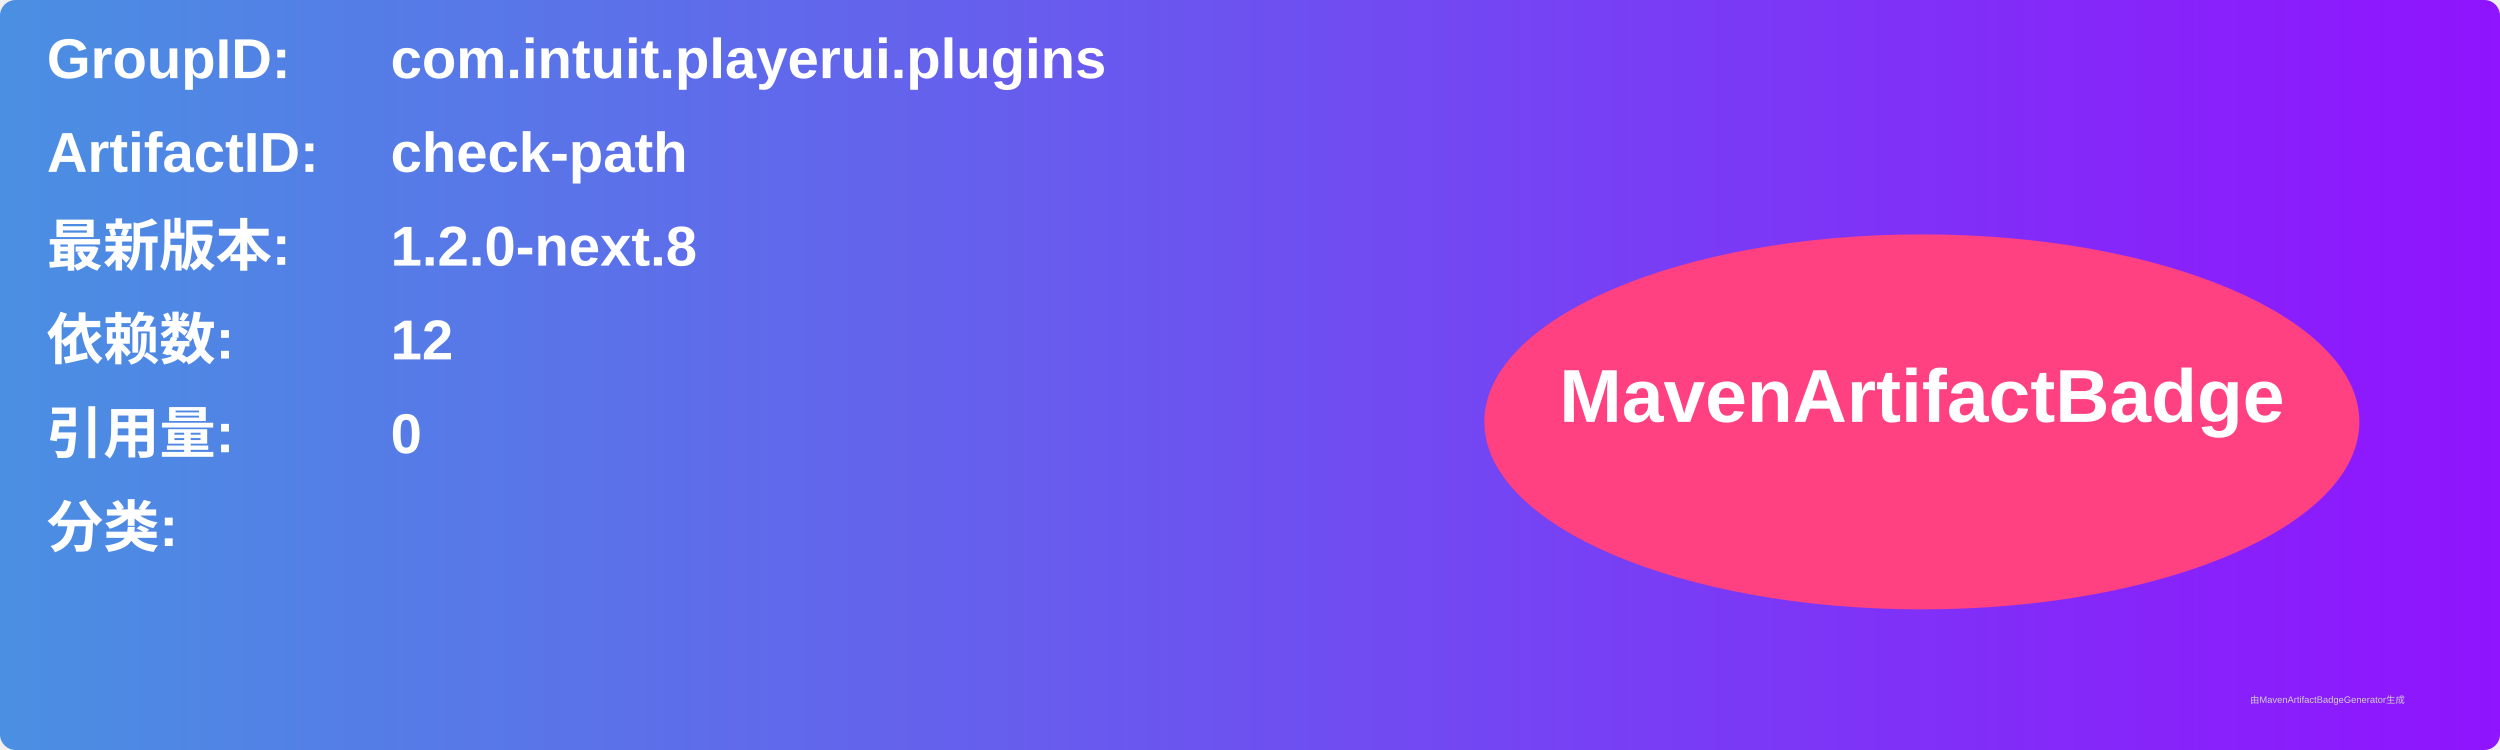
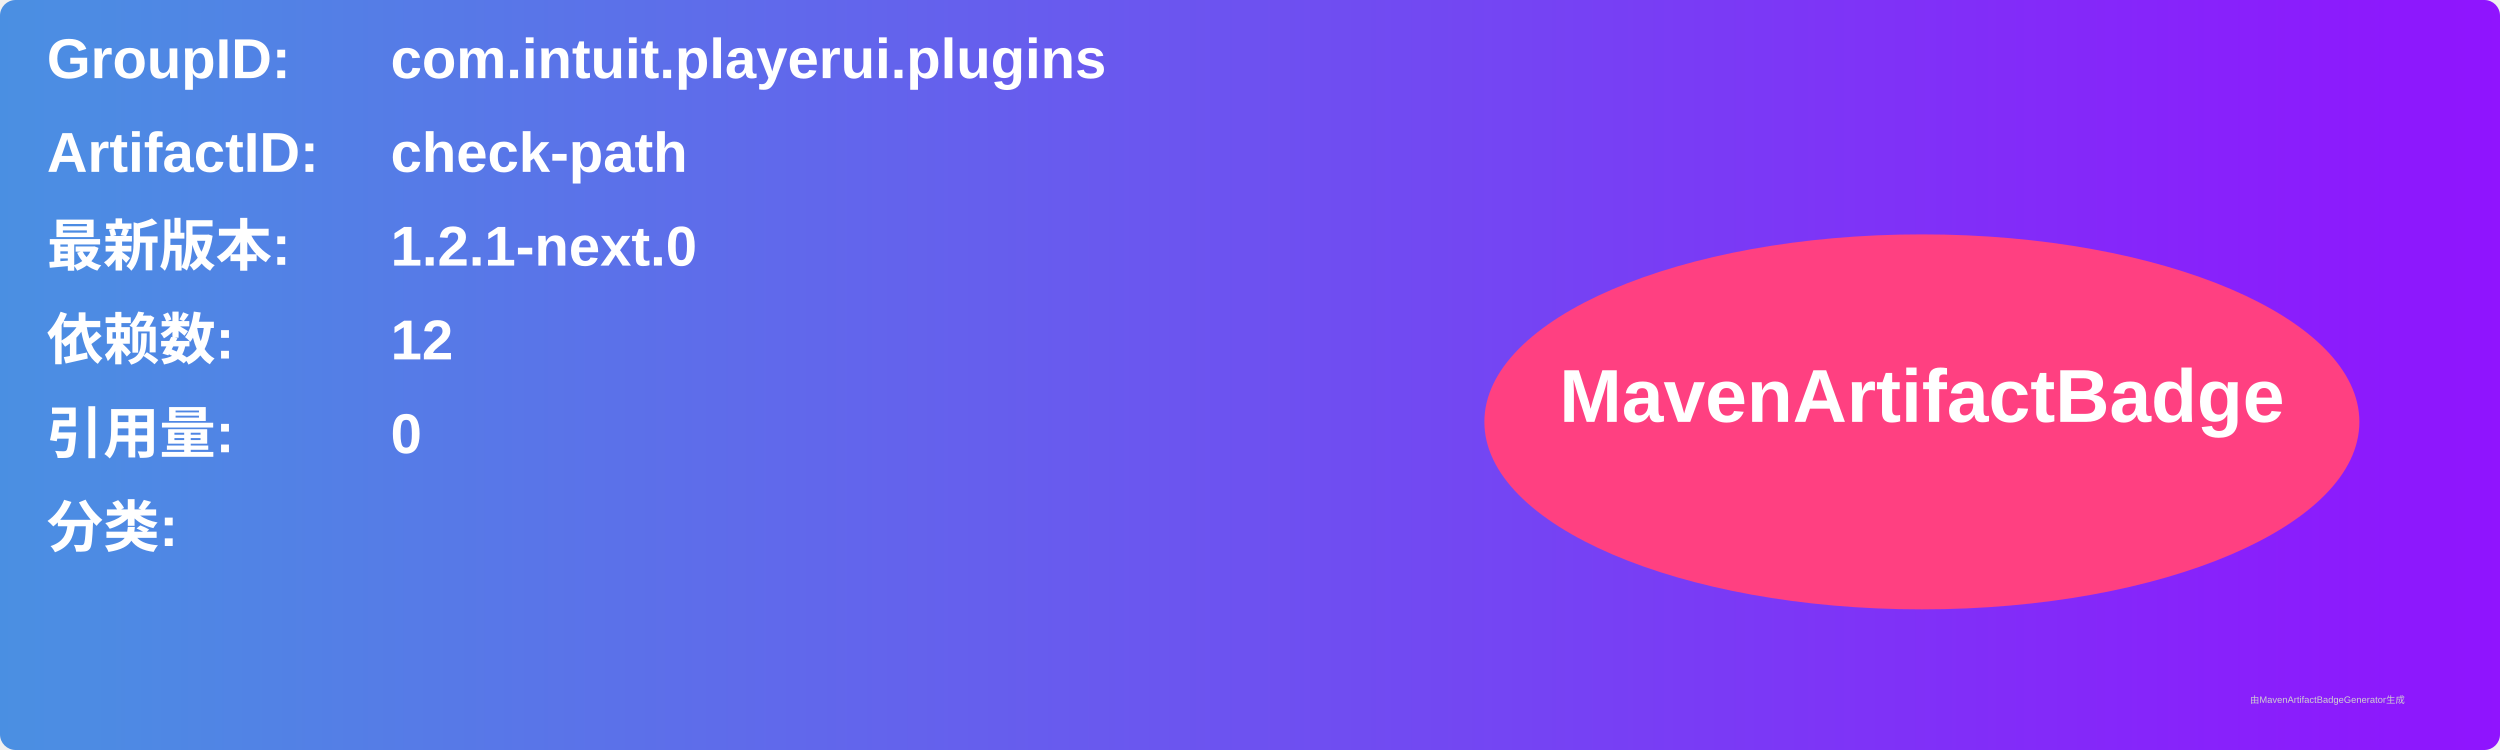
<svg xmlns="http://www.w3.org/2000/svg" width="800" height="240" viewBox="0 0 800 240">
  <linearGradient id="grad" x1="0%" y1="0%" x2="100%" y2="0%">
    <stop offset="0%" stop-color="#4a90e2" />
    <stop offset="100%" stop-color="#9013fe" />
  </linearGradient>
  <rect width="100%" height="100%" rx="5" ry="5" fill="url(#grad)" />
  <g transform="translate(15, 15)">
    <text x="0" y="10" font-family="Arial" font-size="18" fill="white" font-weight="bold" width="260">GroupID:</text>
    <text x="110" y="10" font-family="Arial" font-size="18" fill="white" font-weight="bold" width="460">com.intuit.playerui.plugins</text>
    <text x="0" y="40" font-family="Arial" font-size="18" fill="white" font-weight="bold" width="260">ArtifactID:</text>
    <text x="110" y="40" font-family="Arial" font-size="18" fill="white" font-weight="bold" width="460">check-path</text>
    <text x="0" y="70" font-family="Arial" font-size="18" fill="white" font-weight="bold">最新版本:</text>
    <text x="110" y="70" font-family="Arial" font-size="18" fill="white" font-weight="bold">
-       <tspan font-weight="bold">1.2.0-next.8</tspan>
+       <tspan font-weight="bold">1.2.1-next.0</tspan>
    </text>
    <text x="0" y="100" font-family="Arial" font-size="18" fill="white" font-weight="bold">依赖数: </text>
    <text x="110" y="100" font-family="Arial" font-size="18" fill="white">
      <tspan font-weight="bold">12</tspan>
    </text>
    <text x="0" y="130" font-family="Arial" font-size="18" fill="white" font-weight="bold">引用量: </text>
    <text x="110" y="130" font-family="Arial" font-size="18" fill="white">
      <tspan font-weight="bold">0</tspan>
    </text>
    <text x="0" y="160" font-family="Arial" font-size="18" fill="white" font-weight="bold">分类:</text>
    <text x="10" y="190" font-family="Arial" font-size="10" fill="white">
      <tspan font-weight="bold" />
    </text>
    <ellipse cx="600" cy="120" rx="140" ry="60" fill="#ff4081" />
    <text x="600" y="120" text-anchor="middle" font-family="Arial" font-size="24" fill="white" font-weight="bold">MavenArtifactBadge</text>
  </g>
  <text x="720" y="225" font-family="Arial" font-size="3" fill="#d0d0d0">由MavenArtifactBadgeGenerator生成</text>
</svg>
